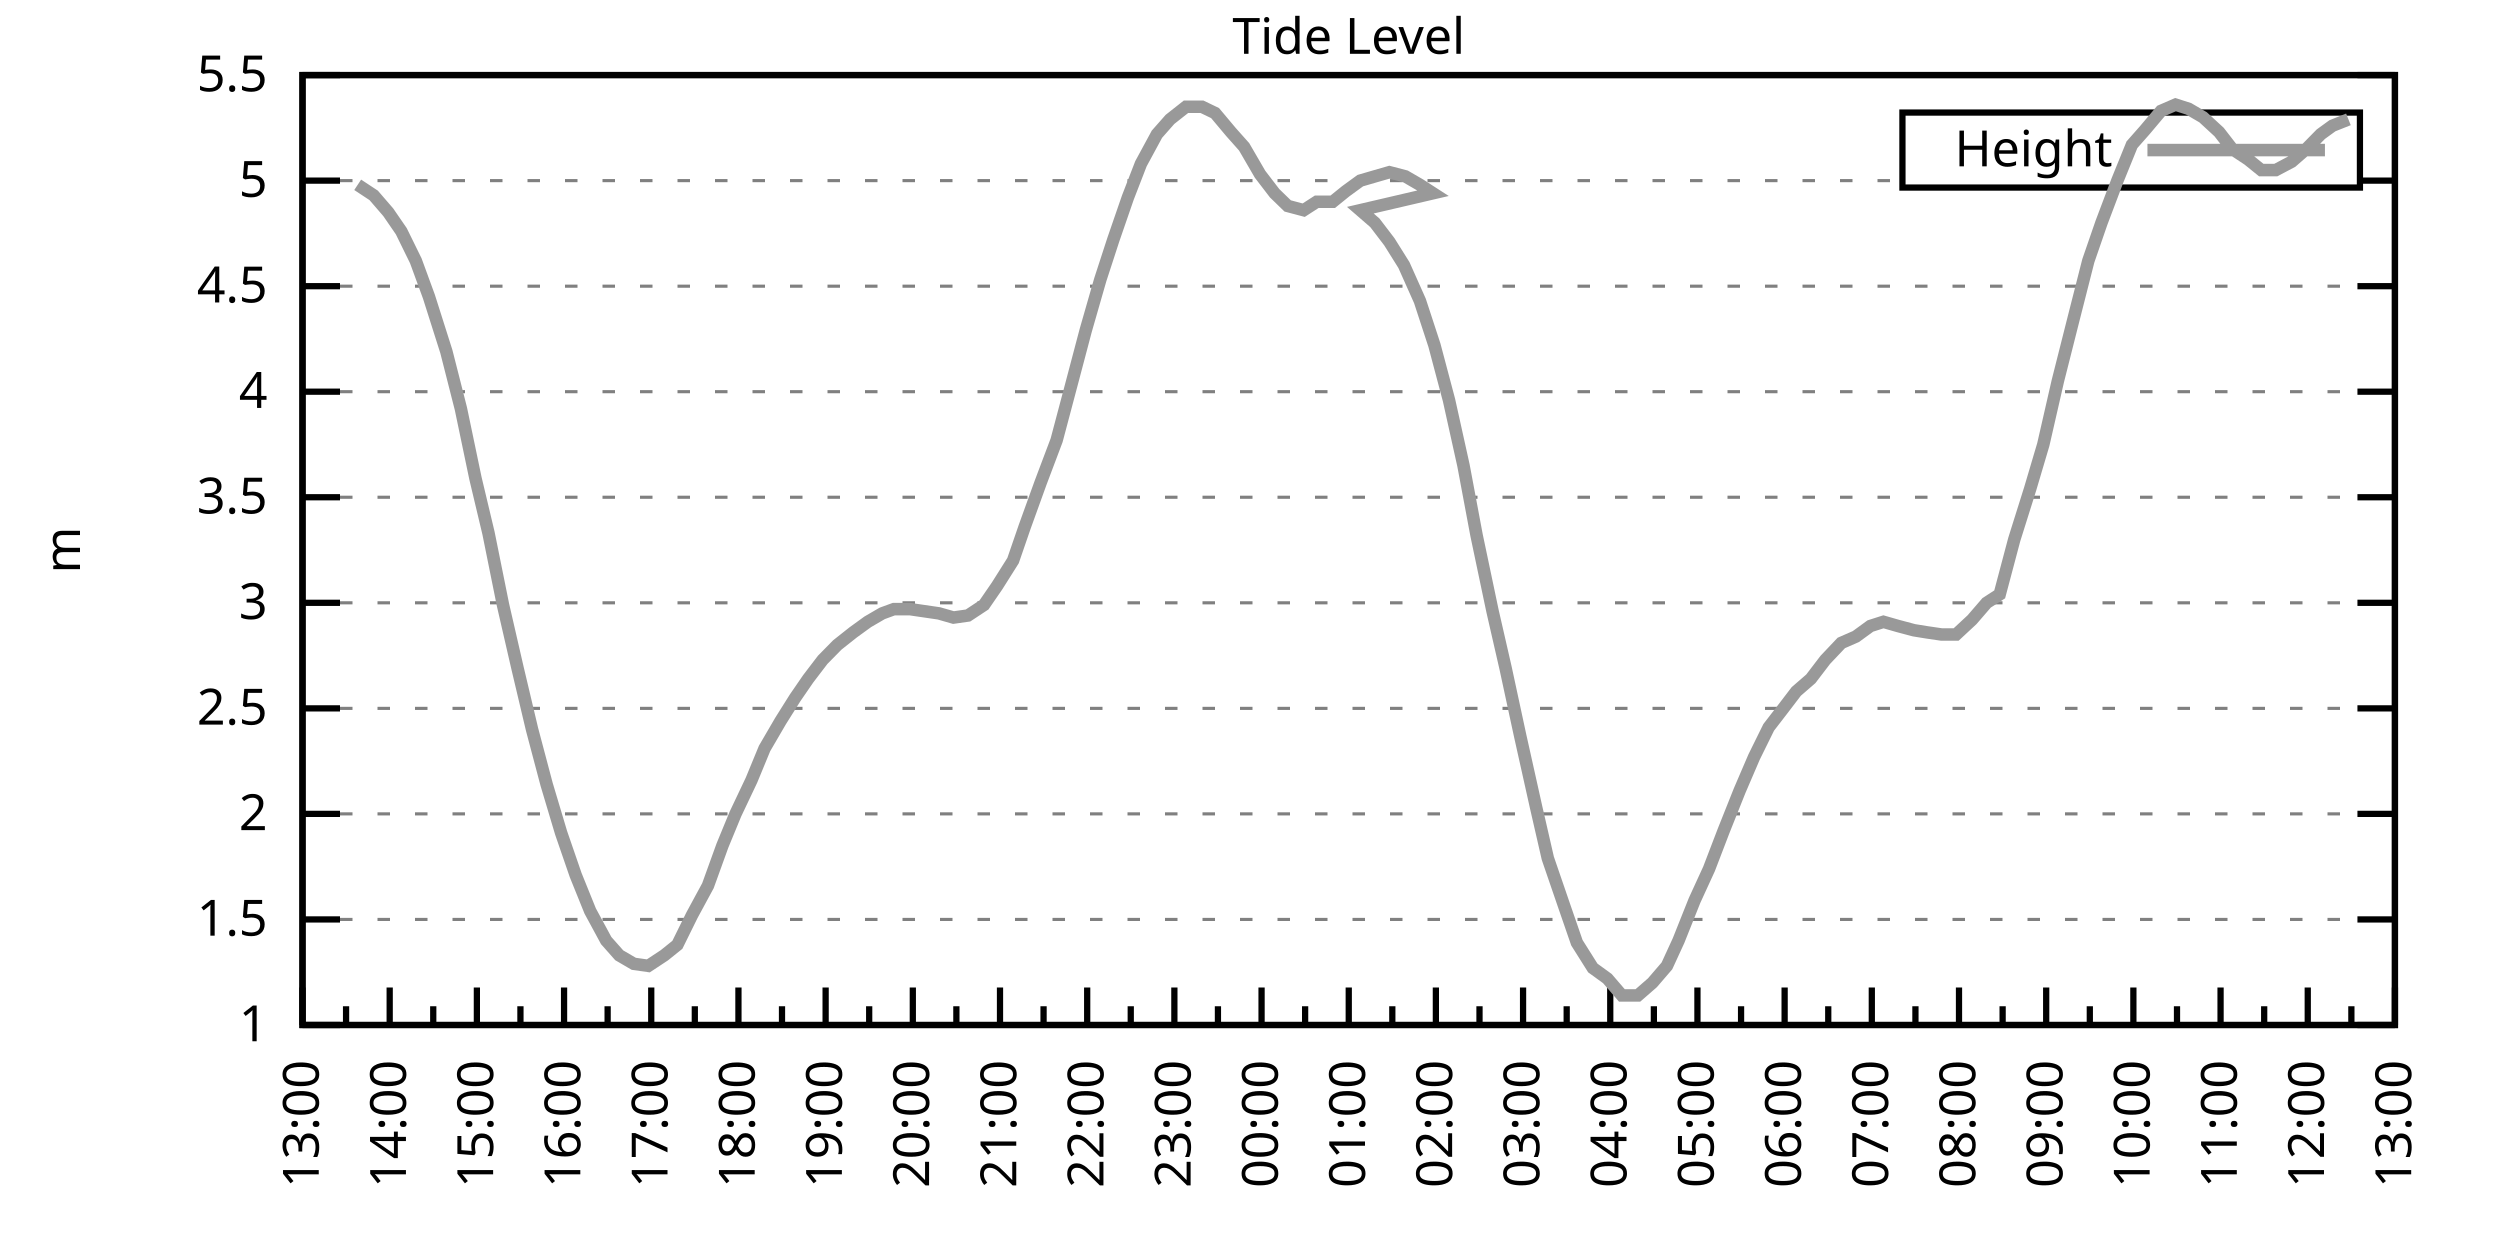
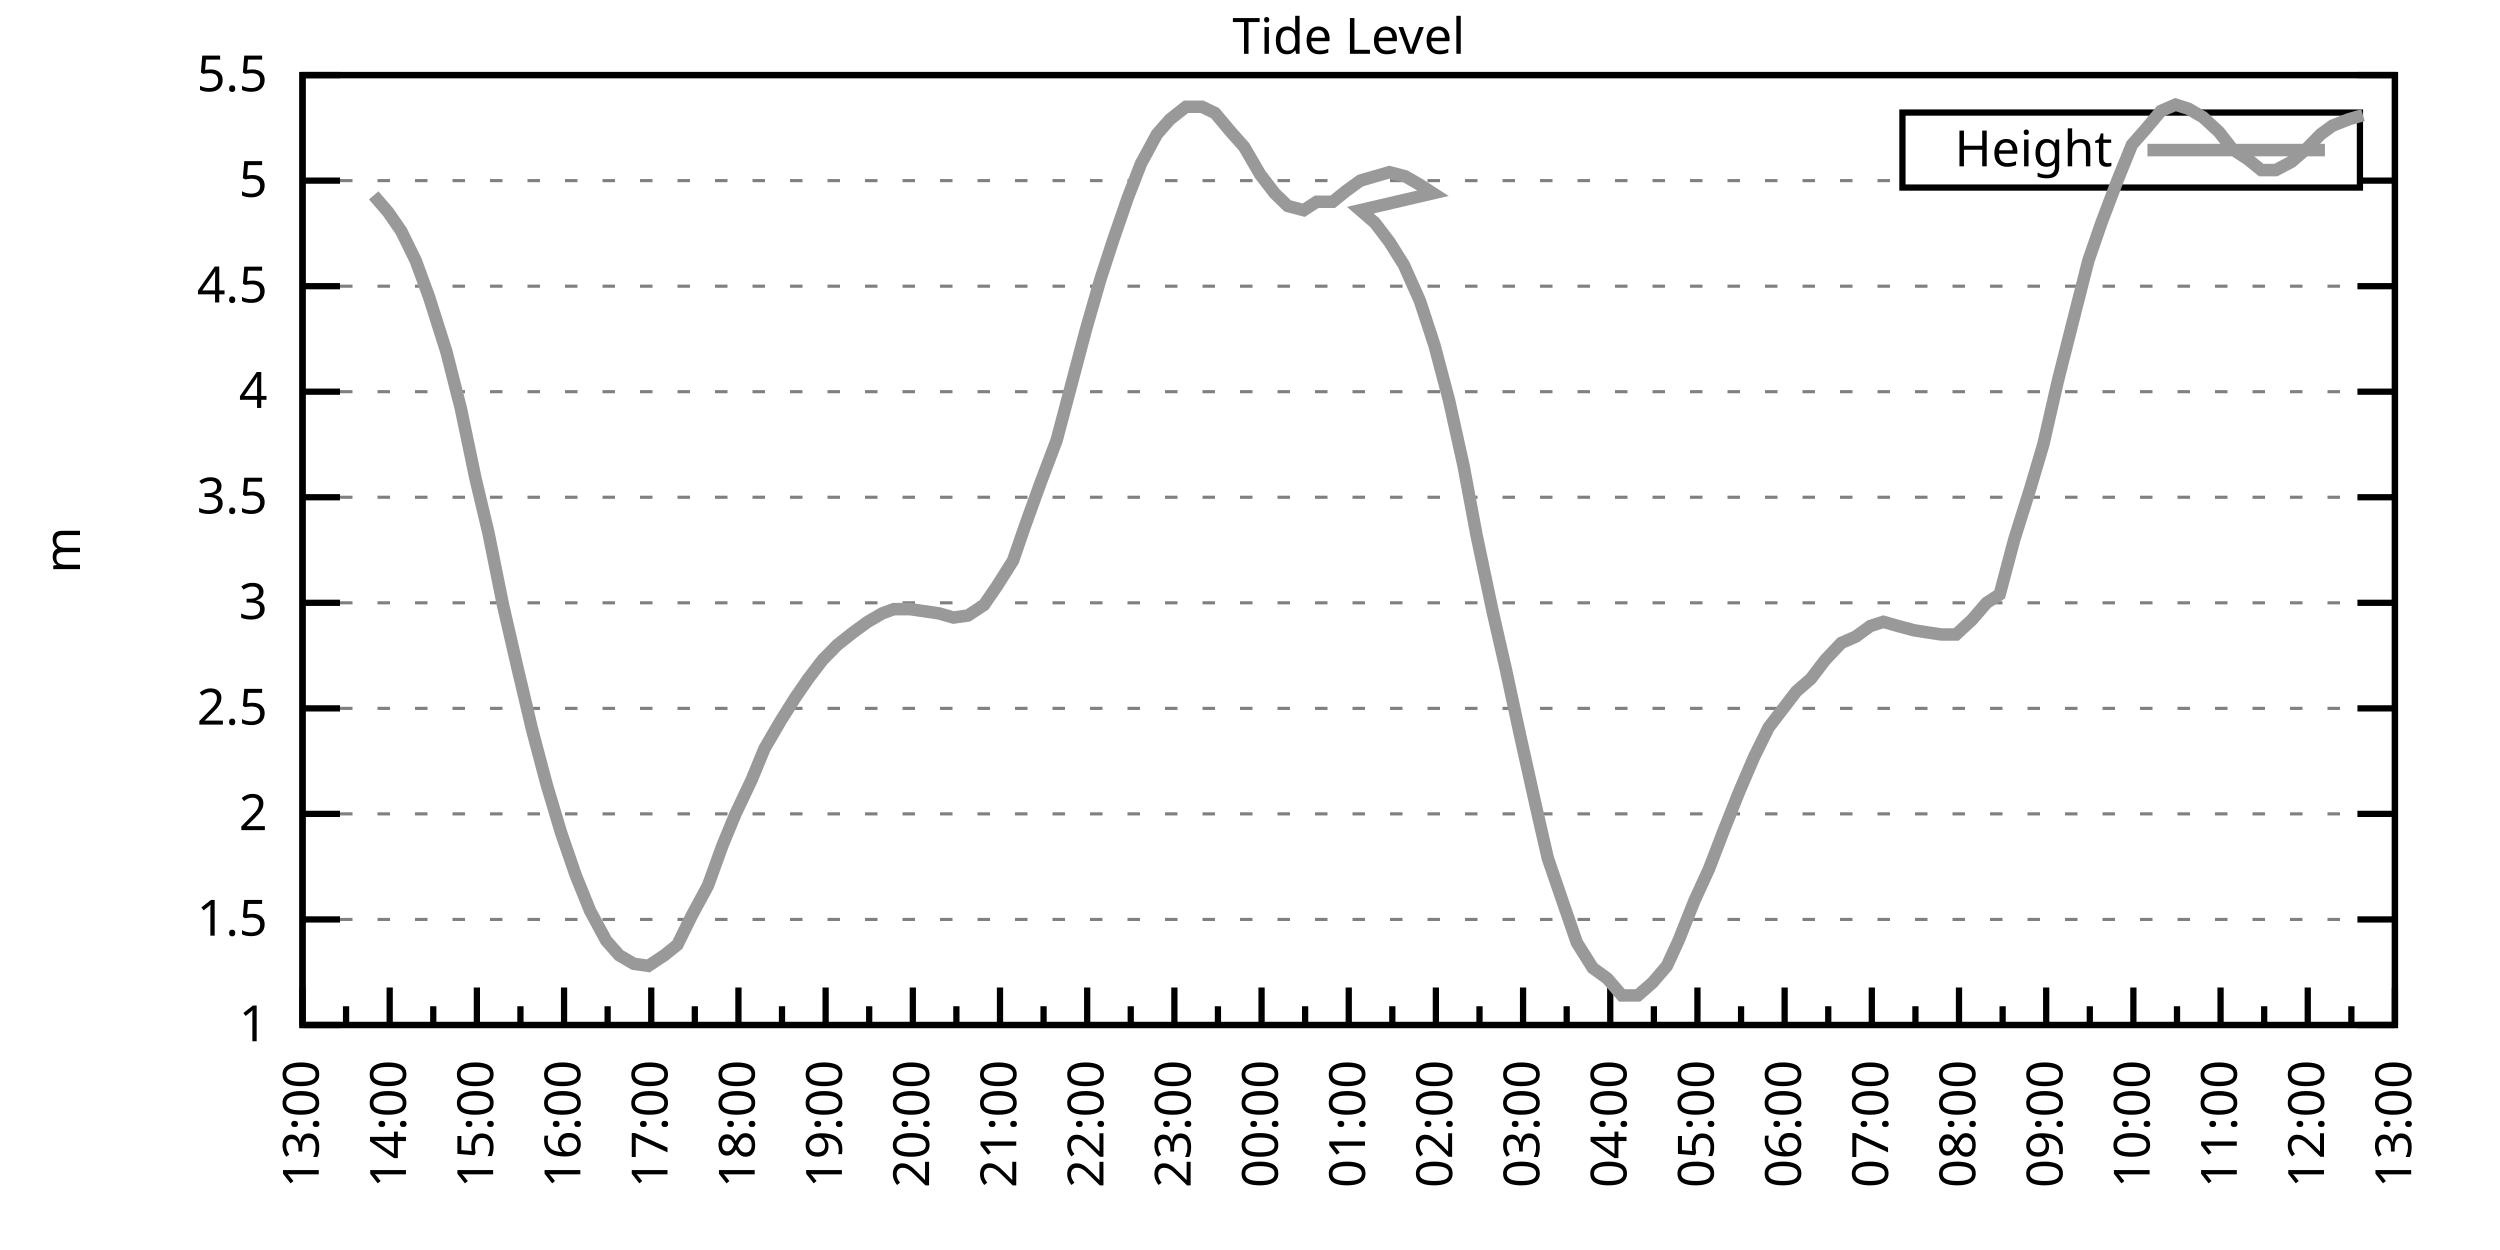
<svg xmlns="http://www.w3.org/2000/svg" xmlns:xlink="http://www.w3.org/1999/xlink" width="400" height="200" viewBox="0 0 400 200">
  <g id="gnuplot_canvas">
    <rect x="0" y="0" width="400" height="200" fill="none" />
    <defs>
      <circle id="gpDot" r="0.5" stroke-width="0.5" stroke="currentColor" />
      <path id="gpPt0" stroke-width="0.333" stroke="currentColor" d="M-1,0 h2 M0,-1 v2" />
      <path id="gpPt1" stroke-width="0.333" stroke="currentColor" d="M-1,-1 L1,1 M1,-1 L-1,1" />
      <path id="gpPt2" stroke-width="0.333" stroke="currentColor" d="M-1,0 L1,0 M0,-1 L0,1 M-1,-1 L1,1 M-1,1 L1,-1" />
      <rect id="gpPt3" stroke-width="0.333" stroke="currentColor" x="-1" y="-1" width="2" height="2" />
      <rect id="gpPt4" stroke-width="0.333" stroke="currentColor" fill="currentColor" x="-1" y="-1" width="2" height="2" />
      <circle id="gpPt5" stroke-width="0.333" stroke="currentColor" cx="0" cy="0" r="1" />
      <use xlink:href="#gpPt5" id="gpPt6" fill="currentColor" stroke="none" />
      <path id="gpPt7" stroke-width="0.333" stroke="currentColor" d="M0,-1.33 L-1.33,0.67 L1.33,0.67 z" />
      <use xlink:href="#gpPt7" id="gpPt8" fill="currentColor" stroke="none" />
      <use xlink:href="#gpPt7" id="gpPt9" stroke="currentColor" transform="rotate(180)" />
      <use xlink:href="#gpPt9" id="gpPt10" fill="currentColor" stroke="none" />
      <use xlink:href="#gpPt3" id="gpPt11" stroke="currentColor" transform="rotate(45)" />
      <use xlink:href="#gpPt11" id="gpPt12" fill="currentColor" stroke="none" />
      <path id="gpPt13" stroke-width="0.333" stroke="currentColor" d="M0,1.330 L1.265,0.411 L0.782,-1.067 L-0.782,-1.076 L-1.265,0.411 z" />
      <use xlink:href="#gpPt13" id="gpPt14" fill="currentColor" stroke="none" />
      <filter id="textbox" filterUnits="objectBoundingBox" x="0" y="0" height="1" width="1">
        <feFlood flood-color="white" flood-opacity="1" result="bgnd" />
        <feComposite in="SourceGraphic" in2="bgnd" operator="atop" />
      </filter>
      <filter id="greybox" filterUnits="objectBoundingBox" x="0" y="0" height="1" width="1">
        <feFlood flood-color="lightgrey" flood-opacity="1" result="grey" />
        <feComposite in="SourceGraphic" in2="grey" operator="atop" />
      </filter>
    </defs>
    <g fill="none" color="white" stroke="currentColor" stroke-width="1.00" stroke-linecap="butt" stroke-linejoin="miter">
</g>
    <g fill="none" color="black" stroke="currentColor" stroke-width="1.00" stroke-linecap="butt" stroke-linejoin="miter">
      <g stroke="none" shape-rendering="crispEdges">
        <polygon fill="rgb(255, 255, 255)" points="48.40,164.00 383.18,164.00 383.18,12.02 48.40,12.02 " />
      </g>
    </g>
    <g fill="none" color="black" stroke="currentColor" stroke-width="1.00" stroke-linecap="butt" stroke-linejoin="miter">
</g>
    <g fill="none" color="black" stroke="black" stroke-width="0.50" stroke-linecap="butt" stroke-linejoin="miter">
</g>
    <g fill="none" color="gray" stroke="currentColor" stroke-width="0.50" stroke-linecap="butt" stroke-linejoin="miter">
      <path stroke="gray" stroke-dasharray="2,4" class="gridline" d="M48.40,164.00 L383.19,164.00  " />
    </g>
    <g fill="none" color="gray" stroke="gray" stroke-width="1.00" stroke-linecap="butt" stroke-linejoin="miter">
</g>
    <g fill="none" color="black" stroke="currentColor" stroke-width="1.00" stroke-linecap="butt" stroke-linejoin="miter">
      <path stroke="black" d="M48.40,164.00 L54.40,164.00 M383.19,164.00 L377.19,164.00  " />
      <g transform="translate(42.80,166.60)" stroke="none" fill="black" font-family="Sans" font-size="8.00" text-anchor="end">
        <text>
          <tspan font-family="Sans"> 1</tspan>
        </text>
      </g>
    </g>
    <g fill="none" color="black" stroke="currentColor" stroke-width="1.00" stroke-linecap="butt" stroke-linejoin="miter">
</g>
    <g fill="none" color="black" stroke="black" stroke-width="0.50" stroke-linecap="butt" stroke-linejoin="miter">
</g>
    <g fill="none" color="gray" stroke="currentColor" stroke-width="0.50" stroke-linecap="butt" stroke-linejoin="miter">
      <path stroke="gray" stroke-dasharray="2,4" class="gridline" d="M48.40,147.11 L383.19,147.11  " />
    </g>
    <g fill="none" color="gray" stroke="gray" stroke-width="1.00" stroke-linecap="butt" stroke-linejoin="miter">
</g>
    <g fill="none" color="black" stroke="currentColor" stroke-width="1.00" stroke-linecap="butt" stroke-linejoin="miter">
      <path stroke="black" d="M48.40,147.11 L54.40,147.11 M383.19,147.11 L377.19,147.11  " />
      <g transform="translate(42.80,149.71)" stroke="none" fill="black" font-family="Sans" font-size="8.00" text-anchor="end">
        <text>
          <tspan font-family="Sans"> 1.5</tspan>
        </text>
      </g>
    </g>
    <g fill="none" color="black" stroke="currentColor" stroke-width="1.00" stroke-linecap="butt" stroke-linejoin="miter">
</g>
    <g fill="none" color="black" stroke="black" stroke-width="0.50" stroke-linecap="butt" stroke-linejoin="miter">
</g>
    <g fill="none" color="gray" stroke="currentColor" stroke-width="0.50" stroke-linecap="butt" stroke-linejoin="miter">
      <path stroke="gray" stroke-dasharray="2,4" class="gridline" d="M48.40,130.22 L383.19,130.22  " />
    </g>
    <g fill="none" color="gray" stroke="gray" stroke-width="1.00" stroke-linecap="butt" stroke-linejoin="miter">
</g>
    <g fill="none" color="black" stroke="currentColor" stroke-width="1.00" stroke-linecap="butt" stroke-linejoin="miter">
      <path stroke="black" d="M48.40,130.22 L54.40,130.22 M383.19,130.22 L377.19,130.22  " />
      <g transform="translate(42.80,132.82)" stroke="none" fill="black" font-family="Sans" font-size="8.00" text-anchor="end">
        <text>
          <tspan font-family="Sans"> 2</tspan>
        </text>
      </g>
    </g>
    <g fill="none" color="black" stroke="currentColor" stroke-width="1.00" stroke-linecap="butt" stroke-linejoin="miter">
</g>
    <g fill="none" color="black" stroke="black" stroke-width="0.50" stroke-linecap="butt" stroke-linejoin="miter">
</g>
    <g fill="none" color="gray" stroke="currentColor" stroke-width="0.50" stroke-linecap="butt" stroke-linejoin="miter">
      <path stroke="gray" stroke-dasharray="2,4" class="gridline" d="M48.40,113.34 L383.19,113.34  " />
    </g>
    <g fill="none" color="gray" stroke="gray" stroke-width="1.00" stroke-linecap="butt" stroke-linejoin="miter">
</g>
    <g fill="none" color="black" stroke="currentColor" stroke-width="1.00" stroke-linecap="butt" stroke-linejoin="miter">
      <path stroke="black" d="M48.40,113.34 L54.40,113.34 M383.19,113.34 L377.19,113.34  " />
      <g transform="translate(42.80,115.94)" stroke="none" fill="black" font-family="Sans" font-size="8.00" text-anchor="end">
        <text>
          <tspan font-family="Sans"> 2.5</tspan>
        </text>
      </g>
    </g>
    <g fill="none" color="black" stroke="currentColor" stroke-width="1.00" stroke-linecap="butt" stroke-linejoin="miter">
</g>
    <g fill="none" color="black" stroke="black" stroke-width="0.50" stroke-linecap="butt" stroke-linejoin="miter">
</g>
    <g fill="none" color="gray" stroke="currentColor" stroke-width="0.50" stroke-linecap="butt" stroke-linejoin="miter">
      <path stroke="gray" stroke-dasharray="2,4" class="gridline" d="M48.40,96.45 L383.19,96.45  " />
    </g>
    <g fill="none" color="gray" stroke="gray" stroke-width="1.00" stroke-linecap="butt" stroke-linejoin="miter">
</g>
    <g fill="none" color="black" stroke="currentColor" stroke-width="1.00" stroke-linecap="butt" stroke-linejoin="miter">
      <path stroke="black" d="M48.40,96.45 L54.40,96.45 M383.19,96.45 L377.19,96.45  " />
      <g transform="translate(42.80,99.05)" stroke="none" fill="black" font-family="Sans" font-size="8.00" text-anchor="end">
        <text>
          <tspan font-family="Sans"> 3</tspan>
        </text>
      </g>
    </g>
    <g fill="none" color="black" stroke="currentColor" stroke-width="1.00" stroke-linecap="butt" stroke-linejoin="miter">
</g>
    <g fill="none" color="black" stroke="black" stroke-width="0.50" stroke-linecap="butt" stroke-linejoin="miter">
</g>
    <g fill="none" color="gray" stroke="currentColor" stroke-width="0.50" stroke-linecap="butt" stroke-linejoin="miter">
      <path stroke="gray" stroke-dasharray="2,4" class="gridline" d="M48.40,79.56 L383.19,79.56  " />
    </g>
    <g fill="none" color="gray" stroke="gray" stroke-width="1.00" stroke-linecap="butt" stroke-linejoin="miter">
</g>
    <g fill="none" color="black" stroke="currentColor" stroke-width="1.00" stroke-linecap="butt" stroke-linejoin="miter">
      <path stroke="black" d="M48.40,79.56 L54.40,79.56 M383.19,79.56 L377.19,79.56  " />
      <g transform="translate(42.80,82.16)" stroke="none" fill="black" font-family="Sans" font-size="8.00" text-anchor="end">
        <text>
          <tspan font-family="Sans"> 3.5</tspan>
        </text>
      </g>
    </g>
    <g fill="none" color="black" stroke="currentColor" stroke-width="1.00" stroke-linecap="butt" stroke-linejoin="miter">
</g>
    <g fill="none" color="black" stroke="black" stroke-width="0.50" stroke-linecap="butt" stroke-linejoin="miter">
</g>
    <g fill="none" color="gray" stroke="currentColor" stroke-width="0.50" stroke-linecap="butt" stroke-linejoin="miter">
      <path stroke="gray" stroke-dasharray="2,4" class="gridline" d="M48.40,62.67 L383.19,62.67  " />
    </g>
    <g fill="none" color="gray" stroke="gray" stroke-width="1.00" stroke-linecap="butt" stroke-linejoin="miter">
</g>
    <g fill="none" color="black" stroke="currentColor" stroke-width="1.00" stroke-linecap="butt" stroke-linejoin="miter">
      <path stroke="black" d="M48.40,62.67 L54.40,62.67 M383.19,62.67 L377.19,62.67  " />
      <g transform="translate(42.80,65.27)" stroke="none" fill="black" font-family="Sans" font-size="8.00" text-anchor="end">
        <text>
          <tspan font-family="Sans"> 4</tspan>
        </text>
      </g>
    </g>
    <g fill="none" color="black" stroke="currentColor" stroke-width="1.00" stroke-linecap="butt" stroke-linejoin="miter">
</g>
    <g fill="none" color="black" stroke="black" stroke-width="0.50" stroke-linecap="butt" stroke-linejoin="miter">
</g>
    <g fill="none" color="gray" stroke="currentColor" stroke-width="0.50" stroke-linecap="butt" stroke-linejoin="miter">
      <path stroke="gray" stroke-dasharray="2,4" class="gridline" d="M48.40,45.79 L383.19,45.79  " />
    </g>
    <g fill="none" color="gray" stroke="gray" stroke-width="1.00" stroke-linecap="butt" stroke-linejoin="miter">
</g>
    <g fill="none" color="black" stroke="currentColor" stroke-width="1.00" stroke-linecap="butt" stroke-linejoin="miter">
      <path stroke="black" d="M48.40,45.79 L54.40,45.79 M383.19,45.79 L377.19,45.79  " />
      <g transform="translate(42.80,48.39)" stroke="none" fill="black" font-family="Sans" font-size="8.00" text-anchor="end">
        <text>
          <tspan font-family="Sans"> 4.5</tspan>
        </text>
      </g>
    </g>
    <g fill="none" color="black" stroke="currentColor" stroke-width="1.00" stroke-linecap="butt" stroke-linejoin="miter">
</g>
    <g fill="none" color="black" stroke="black" stroke-width="0.50" stroke-linecap="butt" stroke-linejoin="miter">
</g>
    <g fill="none" color="gray" stroke="currentColor" stroke-width="0.50" stroke-linecap="butt" stroke-linejoin="miter">
      <path stroke="gray" stroke-dasharray="2,4" class="gridline" d="M48.40,28.90 L304.39,28.90 M377.59,28.90 L383.19,28.90  " />
    </g>
    <g fill="none" color="gray" stroke="gray" stroke-width="1.00" stroke-linecap="butt" stroke-linejoin="miter">
</g>
    <g fill="none" color="black" stroke="currentColor" stroke-width="1.00" stroke-linecap="butt" stroke-linejoin="miter">
      <path stroke="black" d="M48.40,28.90 L54.40,28.90 M383.19,28.90 L377.19,28.90  " />
      <g transform="translate(42.80,31.50)" stroke="none" fill="black" font-family="Sans" font-size="8.00" text-anchor="end">
        <text>
          <tspan font-family="Sans"> 5</tspan>
        </text>
      </g>
    </g>
    <g fill="none" color="black" stroke="currentColor" stroke-width="1.00" stroke-linecap="butt" stroke-linejoin="miter">
</g>
    <g fill="none" color="black" stroke="black" stroke-width="0.50" stroke-linecap="butt" stroke-linejoin="miter">
</g>
    <g fill="none" color="gray" stroke="currentColor" stroke-width="0.50" stroke-linecap="butt" stroke-linejoin="miter">
      <path stroke="gray" stroke-dasharray="2,4" class="gridline" d="M48.40,12.01 L383.19,12.01  " />
    </g>
    <g fill="none" color="gray" stroke="gray" stroke-width="1.00" stroke-linecap="butt" stroke-linejoin="miter">
</g>
    <g fill="none" color="black" stroke="currentColor" stroke-width="1.00" stroke-linecap="butt" stroke-linejoin="miter">
      <path stroke="black" d="M48.40,12.01 L54.40,12.01 M383.19,12.01 L377.19,12.01  " />
      <g transform="translate(42.80,14.61)" stroke="none" fill="black" font-family="Sans" font-size="8.00" text-anchor="end">
        <text>
          <tspan font-family="Sans"> 5.5</tspan>
        </text>
      </g>
    </g>
    <g fill="none" color="black" stroke="currentColor" stroke-width="1.00" stroke-linecap="butt" stroke-linejoin="miter">
      <path stroke="black" d="M48.40,164.00 L48.40,158.00  " />
      <g transform="translate(51.00,169.60) rotate(270)" stroke="none" fill="black" font-family="Sans" font-size="8.00" text-anchor="end">
        <text>
          <tspan font-family="Sans">13:00</tspan>
        </text>
      </g>
    </g>
    <g fill="none" color="black" stroke="currentColor" stroke-width="1.00" stroke-linecap="butt" stroke-linejoin="miter">
      <path stroke="black" d="M55.37,164.00 L55.37,161.00 M62.35,164.00 L62.35,158.00  " />
      <g transform="translate(64.95,169.60) rotate(270)" stroke="none" fill="black" font-family="Sans" font-size="8.00" text-anchor="end">
        <text>
          <tspan font-family="Sans">14:00</tspan>
        </text>
      </g>
    </g>
    <g fill="none" color="black" stroke="currentColor" stroke-width="1.00" stroke-linecap="butt" stroke-linejoin="miter">
      <path stroke="black" d="M69.32,164.00 L69.32,161.00 M76.30,164.00 L76.30,158.00  " />
      <g transform="translate(78.90,169.60) rotate(270)" stroke="none" fill="black" font-family="Sans" font-size="8.00" text-anchor="end">
        <text>
          <tspan font-family="Sans">15:00</tspan>
        </text>
      </g>
    </g>
    <g fill="none" color="black" stroke="currentColor" stroke-width="1.00" stroke-linecap="butt" stroke-linejoin="miter">
      <path stroke="black" d="M83.27,164.00 L83.27,161.00 M90.25,164.00 L90.25,158.00  " />
      <g transform="translate(92.85,169.60) rotate(270)" stroke="none" fill="black" font-family="Sans" font-size="8.00" text-anchor="end">
        <text>
          <tspan font-family="Sans">16:00</tspan>
        </text>
      </g>
    </g>
    <g fill="none" color="black" stroke="currentColor" stroke-width="1.00" stroke-linecap="butt" stroke-linejoin="miter">
      <path stroke="black" d="M97.22,164.00 L97.22,161.00 M104.20,164.00 L104.20,158.00  " />
      <g transform="translate(106.80,169.60) rotate(270)" stroke="none" fill="black" font-family="Sans" font-size="8.00" text-anchor="end">
        <text>
          <tspan font-family="Sans">17:00</tspan>
        </text>
      </g>
    </g>
    <g fill="none" color="black" stroke="currentColor" stroke-width="1.00" stroke-linecap="butt" stroke-linejoin="miter">
      <path stroke="black" d="M111.17,164.00 L111.17,161.00 M118.15,164.00 L118.15,158.00  " />
      <g transform="translate(120.75,169.60) rotate(270)" stroke="none" fill="black" font-family="Sans" font-size="8.00" text-anchor="end">
        <text>
          <tspan font-family="Sans">18:00</tspan>
        </text>
      </g>
    </g>
    <g fill="none" color="black" stroke="currentColor" stroke-width="1.00" stroke-linecap="butt" stroke-linejoin="miter">
      <path stroke="black" d="M125.12,164.00 L125.12,161.00 M132.10,164.00 L132.10,158.00  " />
      <g transform="translate(134.70,169.60) rotate(270)" stroke="none" fill="black" font-family="Sans" font-size="8.00" text-anchor="end">
        <text>
          <tspan font-family="Sans">19:00</tspan>
        </text>
      </g>
    </g>
    <g fill="none" color="black" stroke="currentColor" stroke-width="1.00" stroke-linecap="butt" stroke-linejoin="miter">
      <path stroke="black" d="M139.07,164.00 L139.07,161.00 M146.05,164.00 L146.05,158.00  " />
      <g transform="translate(148.65,169.60) rotate(270)" stroke="none" fill="black" font-family="Sans" font-size="8.00" text-anchor="end">
        <text>
          <tspan font-family="Sans">20:00</tspan>
        </text>
      </g>
    </g>
    <g fill="none" color="black" stroke="currentColor" stroke-width="1.00" stroke-linecap="butt" stroke-linejoin="miter">
      <path stroke="black" d="M153.02,164.00 L153.02,161.00 M160.00,164.00 L160.00,158.00  " />
      <g transform="translate(162.60,169.60) rotate(270)" stroke="none" fill="black" font-family="Sans" font-size="8.00" text-anchor="end">
        <text>
          <tspan font-family="Sans">21:00</tspan>
        </text>
      </g>
    </g>
    <g fill="none" color="black" stroke="currentColor" stroke-width="1.00" stroke-linecap="butt" stroke-linejoin="miter">
      <path stroke="black" d="M166.97,164.00 L166.97,161.00 M173.95,164.00 L173.95,158.00  " />
      <g transform="translate(176.55,169.60) rotate(270)" stroke="none" fill="black" font-family="Sans" font-size="8.00" text-anchor="end">
        <text>
          <tspan font-family="Sans">22:00</tspan>
        </text>
      </g>
    </g>
    <g fill="none" color="black" stroke="currentColor" stroke-width="1.00" stroke-linecap="butt" stroke-linejoin="miter">
      <path stroke="black" d="M180.92,164.00 L180.92,161.00 M187.90,164.00 L187.90,158.00  " />
      <g transform="translate(190.50,169.60) rotate(270)" stroke="none" fill="black" font-family="Sans" font-size="8.00" text-anchor="end">
        <text>
          <tspan font-family="Sans">23:00</tspan>
        </text>
      </g>
    </g>
    <g fill="none" color="black" stroke="currentColor" stroke-width="1.00" stroke-linecap="butt" stroke-linejoin="miter">
      <path stroke="black" d="M194.87,164.00 L194.87,161.00 M201.85,164.00 L201.85,158.00  " />
      <g transform="translate(204.45,169.60) rotate(270)" stroke="none" fill="black" font-family="Sans" font-size="8.00" text-anchor="end">
        <text>
          <tspan font-family="Sans">00:00</tspan>
        </text>
      </g>
    </g>
    <g fill="none" color="black" stroke="currentColor" stroke-width="1.00" stroke-linecap="butt" stroke-linejoin="miter">
      <path stroke="black" d="M208.82,164.00 L208.82,161.00 M215.80,164.00 L215.80,158.00  " />
      <g transform="translate(218.40,169.60) rotate(270)" stroke="none" fill="black" font-family="Sans" font-size="8.00" text-anchor="end">
        <text>
          <tspan font-family="Sans">01:00</tspan>
        </text>
      </g>
    </g>
    <g fill="none" color="black" stroke="currentColor" stroke-width="1.00" stroke-linecap="butt" stroke-linejoin="miter">
      <path stroke="black" d="M222.77,164.00 L222.77,161.00 M229.74,164.00 L229.74,158.00  " />
      <g transform="translate(232.34,169.60) rotate(270)" stroke="none" fill="black" font-family="Sans" font-size="8.00" text-anchor="end">
        <text>
          <tspan font-family="Sans">02:00</tspan>
        </text>
      </g>
    </g>
    <g fill="none" color="black" stroke="currentColor" stroke-width="1.00" stroke-linecap="butt" stroke-linejoin="miter">
      <path stroke="black" d="M236.72,164.00 L236.72,161.00 M243.69,164.00 L243.69,158.00  " />
      <g transform="translate(246.29,169.60) rotate(270)" stroke="none" fill="black" font-family="Sans" font-size="8.00" text-anchor="end">
        <text>
          <tspan font-family="Sans">03:00</tspan>
        </text>
      </g>
    </g>
    <g fill="none" color="black" stroke="currentColor" stroke-width="1.00" stroke-linecap="butt" stroke-linejoin="miter">
      <path stroke="black" d="M250.67,164.00 L250.67,161.00 M257.64,164.00 L257.64,158.00  " />
      <g transform="translate(260.24,169.60) rotate(270)" stroke="none" fill="black" font-family="Sans" font-size="8.00" text-anchor="end">
        <text>
          <tspan font-family="Sans">04:00</tspan>
        </text>
      </g>
    </g>
    <g fill="none" color="black" stroke="currentColor" stroke-width="1.00" stroke-linecap="butt" stroke-linejoin="miter">
      <path stroke="black" d="M264.62,164.00 L264.62,161.00 M271.59,164.00 L271.59,158.00  " />
      <g transform="translate(274.19,169.60) rotate(270)" stroke="none" fill="black" font-family="Sans" font-size="8.00" text-anchor="end">
        <text>
          <tspan font-family="Sans">05:00</tspan>
        </text>
      </g>
    </g>
    <g fill="none" color="black" stroke="currentColor" stroke-width="1.00" stroke-linecap="butt" stroke-linejoin="miter">
      <path stroke="black" d="M278.57,164.00 L278.57,161.00 M285.54,164.00 L285.54,158.00  " />
      <g transform="translate(288.14,169.60) rotate(270)" stroke="none" fill="black" font-family="Sans" font-size="8.00" text-anchor="end">
        <text>
          <tspan font-family="Sans">06:00</tspan>
        </text>
      </g>
    </g>
    <g fill="none" color="black" stroke="currentColor" stroke-width="1.00" stroke-linecap="butt" stroke-linejoin="miter">
      <path stroke="black" d="M292.52,164.00 L292.52,161.00 M299.49,164.00 L299.49,158.00  " />
      <g transform="translate(302.09,169.60) rotate(270)" stroke="none" fill="black" font-family="Sans" font-size="8.00" text-anchor="end">
        <text>
          <tspan font-family="Sans">07:00</tspan>
        </text>
      </g>
    </g>
    <g fill="none" color="black" stroke="currentColor" stroke-width="1.00" stroke-linecap="butt" stroke-linejoin="miter">
      <path stroke="black" d="M306.47,164.00 L306.47,161.00 M313.44,164.00 L313.44,158.00  " />
      <g transform="translate(316.04,169.60) rotate(270)" stroke="none" fill="black" font-family="Sans" font-size="8.00" text-anchor="end">
        <text>
          <tspan font-family="Sans">08:00</tspan>
        </text>
      </g>
    </g>
    <g fill="none" color="black" stroke="currentColor" stroke-width="1.00" stroke-linecap="butt" stroke-linejoin="miter">
      <path stroke="black" d="M320.42,164.00 L320.42,161.00 M327.39,164.00 L327.39,158.00  " />
      <g transform="translate(329.99,169.60) rotate(270)" stroke="none" fill="black" font-family="Sans" font-size="8.00" text-anchor="end">
        <text>
          <tspan font-family="Sans">09:00</tspan>
        </text>
      </g>
    </g>
    <g fill="none" color="black" stroke="currentColor" stroke-width="1.00" stroke-linecap="butt" stroke-linejoin="miter">
      <path stroke="black" d="M334.37,164.00 L334.37,161.00 M341.34,164.00 L341.34,158.00  " />
      <g transform="translate(343.94,169.60) rotate(270)" stroke="none" fill="black" font-family="Sans" font-size="8.00" text-anchor="end">
        <text>
          <tspan font-family="Sans">10:00</tspan>
        </text>
      </g>
    </g>
    <g fill="none" color="black" stroke="currentColor" stroke-width="1.00" stroke-linecap="butt" stroke-linejoin="miter">
      <path stroke="black" d="M348.32,164.00 L348.32,161.00 M355.29,164.00 L355.29,158.00  " />
      <g transform="translate(357.89,169.60) rotate(270)" stroke="none" fill="black" font-family="Sans" font-size="8.00" text-anchor="end">
        <text>
          <tspan font-family="Sans">11:00</tspan>
        </text>
      </g>
    </g>
    <g fill="none" color="black" stroke="currentColor" stroke-width="1.00" stroke-linecap="butt" stroke-linejoin="miter">
      <path stroke="black" d="M362.27,164.00 L362.27,161.00 M369.24,164.00 L369.24,158.00  " />
      <g transform="translate(371.84,169.60) rotate(270)" stroke="none" fill="black" font-family="Sans" font-size="8.00" text-anchor="end">
        <text>
          <tspan font-family="Sans">12:00</tspan>
        </text>
      </g>
    </g>
    <g fill="none" color="black" stroke="currentColor" stroke-width="1.00" stroke-linecap="butt" stroke-linejoin="miter">
      <path stroke="black" d="M376.22,164.00 L376.22,161.00 M383.19,164.00 L383.19,158.00  " />
      <g transform="translate(385.79,169.60) rotate(270)" stroke="none" fill="black" font-family="Sans" font-size="8.00" text-anchor="end">
        <text>
          <tspan font-family="Sans">13:00</tspan>
        </text>
      </g>
    </g>
    <g fill="none" color="black" stroke="currentColor" stroke-width="1.00" stroke-linecap="butt" stroke-linejoin="miter">
</g>
    <g fill="none" color="black" stroke="currentColor" stroke-width="1.00" stroke-linecap="butt" stroke-linejoin="miter">
      <path stroke="black" d="M48.40,12.01 L48.40,164.00 L383.19,164.00 L383.19,12.01 L48.40,12.01 Z  " />
    </g>
    <g fill="none" color="black" stroke="currentColor" stroke-width="1.00" stroke-linecap="butt" stroke-linejoin="miter">
      <g transform="translate(12.80,88.01) rotate(270)" stroke="none" fill="black" font-family="Sans" font-size="8.00" text-anchor="middle">
        <text>
          <tspan font-family="Sans">m</tspan>
        </text>
      </g>
    </g>
    <g fill="none" color="black" stroke="currentColor" stroke-width="1.00" stroke-linecap="butt" stroke-linejoin="miter">
</g>
    <g fill="none" color="black" stroke="currentColor" stroke-width="1.00" stroke-linecap="butt" stroke-linejoin="miter">
      <path stroke="black" d="M304.39,30.01 L304.39,18.01 L377.59,18.01 L377.59,30.01 L304.39,30.01 Z  " />
    </g>
    <g id="Tide_level_plot_1">
      <g fill="none" color="white" stroke="black" stroke-width="2.00" stroke-linecap="butt" stroke-linejoin="miter">
</g>
      <g fill="none" color="black" stroke="currentColor" stroke-width="2.00" stroke-linecap="butt" stroke-linejoin="miter">
        <g transform="translate(337.99,26.61)" stroke="none" fill="black" font-family="Sans" font-size="8.00" text-anchor="end">
          <text>
            <tspan font-family="Sans">Height</tspan>
          </text>
        </g>
      </g>
      <g fill="none" color="black" stroke="currentColor" stroke-width="2.00" stroke-linecap="butt" stroke-linejoin="miter">
-         <path stroke="rgb(153, 153, 153)" d="M343.59,24.01 L371.99,24.01 M57.23,29.57 L59.79,31.26 L62.12,33.96 L64.21,37.00 L66.53,41.73 L68.63,47.47   L71.42,56.26 L73.74,65.38 L76.07,76.52 L78.16,85.30 L80.48,96.79 L82.81,106.92 L85.13,116.71 L87.46,125.50   L89.78,133.26 L92.11,140.02 L94.43,145.76 L96.99,150.49 L99.08,152.85 L101.41,154.21 L103.73,154.54 L106.29,152.85   L108.38,151.17 L110.71,146.44 L113.27,141.71 L115.59,135.29 L117.68,130.22 L120.24,124.82 L122.33,119.75 L124.89,115.36   L127.22,111.65 L129.31,108.61 L131.63,105.57 L133.96,103.20 L136.51,101.18 L138.84,99.49 L141.16,98.14 L143.02,97.46   L145.58,97.46 L150.23,98.14 L152.56,98.81 L154.88,98.48 L157.44,96.79 L159.53,93.75 L162.09,89.69 L163.95,84.29   L166.51,77.20 L169.06,70.44 L171.39,61.66 L173.71,52.88 L176.04,44.77 L178.13,38.35 L180.46,31.60 L182.55,26.20   L185.11,21.47 L187.20,19.10 L189.76,17.08 L192.31,17.08 L194.41,18.09 L196.96,21.13 L199.06,23.49 L201.61,27.88   L203.94,30.92 L206.03,32.95 L208.59,33.63 L210.68,32.28 L213.24,32.28 L215.33,30.59 L217.65,28.90 L219.98,28.22   L222.30,27.55 L224.86,28.22 L227.19,29.57 L229.28,30.92 L217.65,33.63 L219.98,35.65 L222.30,38.69 L224.63,42.41   L227.19,48.15 L229.51,55.24 L231.84,64.02 L234.16,74.49 L236.25,85.64 L238.81,97.80 L240.90,106.92 L243.23,117.73   L245.79,129.21 L247.65,137.32 L250.20,144.75 L252.30,150.83 L254.85,154.88 L257.18,156.57 L259.50,159.27 L262.06,159.27   L264.39,157.24 L266.71,154.54 L268.57,150.49 L271.13,144.07 L273.45,139.01 L275.78,132.93 L278.34,126.51 L280.66,121.11   L282.99,116.38 L285.08,113.67 L287.40,110.63 L289.73,108.61 L292.05,105.57 L294.61,102.87 L296.94,101.85 L299.26,100.16   L301.35,99.49 L303.68,100.16 L306.23,100.84 L308.33,101.18 L310.65,101.52 L312.98,101.52 L315.53,99.15 L317.86,96.45   L319.95,95.10 L322.28,86.32 L324.83,78.21 L326.93,71.12 L329.25,60.98 L331.81,50.85 L334.13,41.73 L336.23,35.65   L338.78,28.90 L341.11,23.16 L343.20,20.79 L345.76,17.75 L348.08,16.74 L350.18,17.41 L352.50,18.77 L355.06,21.13   L357.15,23.83 L359.71,25.52 L361.80,27.21 L364.13,27.21 L366.68,25.86 L369.01,23.83 L371.33,21.47 L373.19,20.12   L375.75,19.10  " />
+         <path stroke="rgb(153, 153, 153)" d="M343.59,24.01 L371.99,24.01 M59.79,31.26 L62.12,33.96 L64.21,37.00 L66.53,41.73 L68.63,47.47 L71.42,56.26   L73.74,65.38 L76.07,76.52 L78.16,85.30 L80.48,96.79 L82.81,106.92 L85.13,116.71 L87.46,125.50 L89.78,133.26   L92.11,140.02 L94.43,145.76 L96.99,150.49 L99.08,152.85 L101.41,154.21 L103.73,154.54 L106.29,152.85 L108.38,151.17   L110.71,146.44 L113.27,141.71 L115.59,135.29 L117.68,130.22 L120.24,124.82 L122.33,119.75 L124.89,115.36 L127.22,111.65   L129.31,108.61 L131.63,105.57 L133.96,103.20 L136.51,101.18 L138.84,99.49 L141.16,98.14 L143.02,97.46 L145.58,97.46   L150.23,98.14 L152.56,98.81 L154.88,98.48 L157.44,96.79 L159.53,93.75 L162.09,89.69 L163.95,84.29 L166.51,77.20   L169.06,70.44 L171.39,61.66 L173.71,52.88 L176.04,44.77 L178.13,38.35 L180.46,31.60 L182.55,26.20 L185.11,21.47   L187.20,19.10 L189.76,17.08 L192.31,17.08 L194.41,18.09 L196.96,21.13 L199.06,23.49 L201.61,27.88 L203.94,30.92   L206.03,32.95 L208.59,33.63 L210.68,32.28 L213.24,32.28 L215.33,30.59 L217.65,28.90 L219.98,28.22 L222.30,27.55   L224.86,28.22 L227.19,29.57 L229.28,30.92 L217.65,33.63 L219.98,35.65 L222.30,38.69 L224.63,42.41 L227.19,48.15   L229.51,55.24 L231.84,64.02 L234.16,74.49 L236.25,85.64 L238.81,97.80 L240.90,106.92 L243.23,117.73 L245.79,129.21   L247.65,137.32 L250.20,144.75 L252.30,150.83 L254.85,154.88 L257.18,156.57 L259.50,159.27 L262.06,159.27 L264.39,157.24   L266.71,154.54 L268.57,150.49 L271.13,144.07 L273.45,139.01 L275.78,132.93 L278.34,126.51 L280.66,121.11 L282.99,116.38   L285.08,113.67 L287.40,110.63 L289.73,108.61 L292.05,105.57 L294.61,102.87 L296.94,101.85 L299.26,100.16 L301.35,99.49   L303.68,100.16 L306.23,100.84 L308.33,101.18 L310.65,101.52 L312.98,101.52 L315.53,99.15 L317.86,96.45 L319.95,95.10   L322.28,86.32 L324.83,78.21 L326.93,71.12 L329.25,60.98 L331.81,50.85 L334.13,41.73 L336.23,35.65 L338.78,28.90   L341.11,23.16 L343.20,20.79 L345.76,17.75 L348.08,16.74 L350.18,17.41 L352.50,18.77 L355.06,21.13 L357.15,23.83   L359.71,25.52 L361.80,27.21 L364.13,27.21 L366.68,25.86 L369.01,23.83 L371.33,21.47 L373.19,20.12 L375.75,19.10   L378.08,18.43  " />
      </g>
    </g>
    <g fill="none" color="black" stroke="currentColor" stroke-width="2.00" stroke-linecap="butt" stroke-linejoin="miter">
</g>
    <g fill="none" color="black" stroke="black" stroke-width="1.00" stroke-linecap="butt" stroke-linejoin="miter">
</g>
    <g fill="none" color="black" stroke="currentColor" stroke-width="1.00" stroke-linecap="butt" stroke-linejoin="miter">
      <path stroke="black" d="M48.40,12.01 L48.40,164.00 L383.19,164.00 L383.19,12.01 L48.40,12.01 Z  " />
    </g>
    <g fill="none" color="black" stroke="currentColor" stroke-width="1.00" stroke-linecap="butt" stroke-linejoin="miter">
      <g transform="translate(215.79,8.61)" stroke="none" fill="black" font-family="Sans" font-size="8.00" text-anchor="middle">
        <text>
          <tspan font-family="Sans">Tide Level</tspan>
        </text>
      </g>
    </g>
    <g fill="none" color="black" stroke="currentColor" stroke-width="1.00" stroke-linecap="butt" stroke-linejoin="miter">
</g>
  </g>
</svg>
